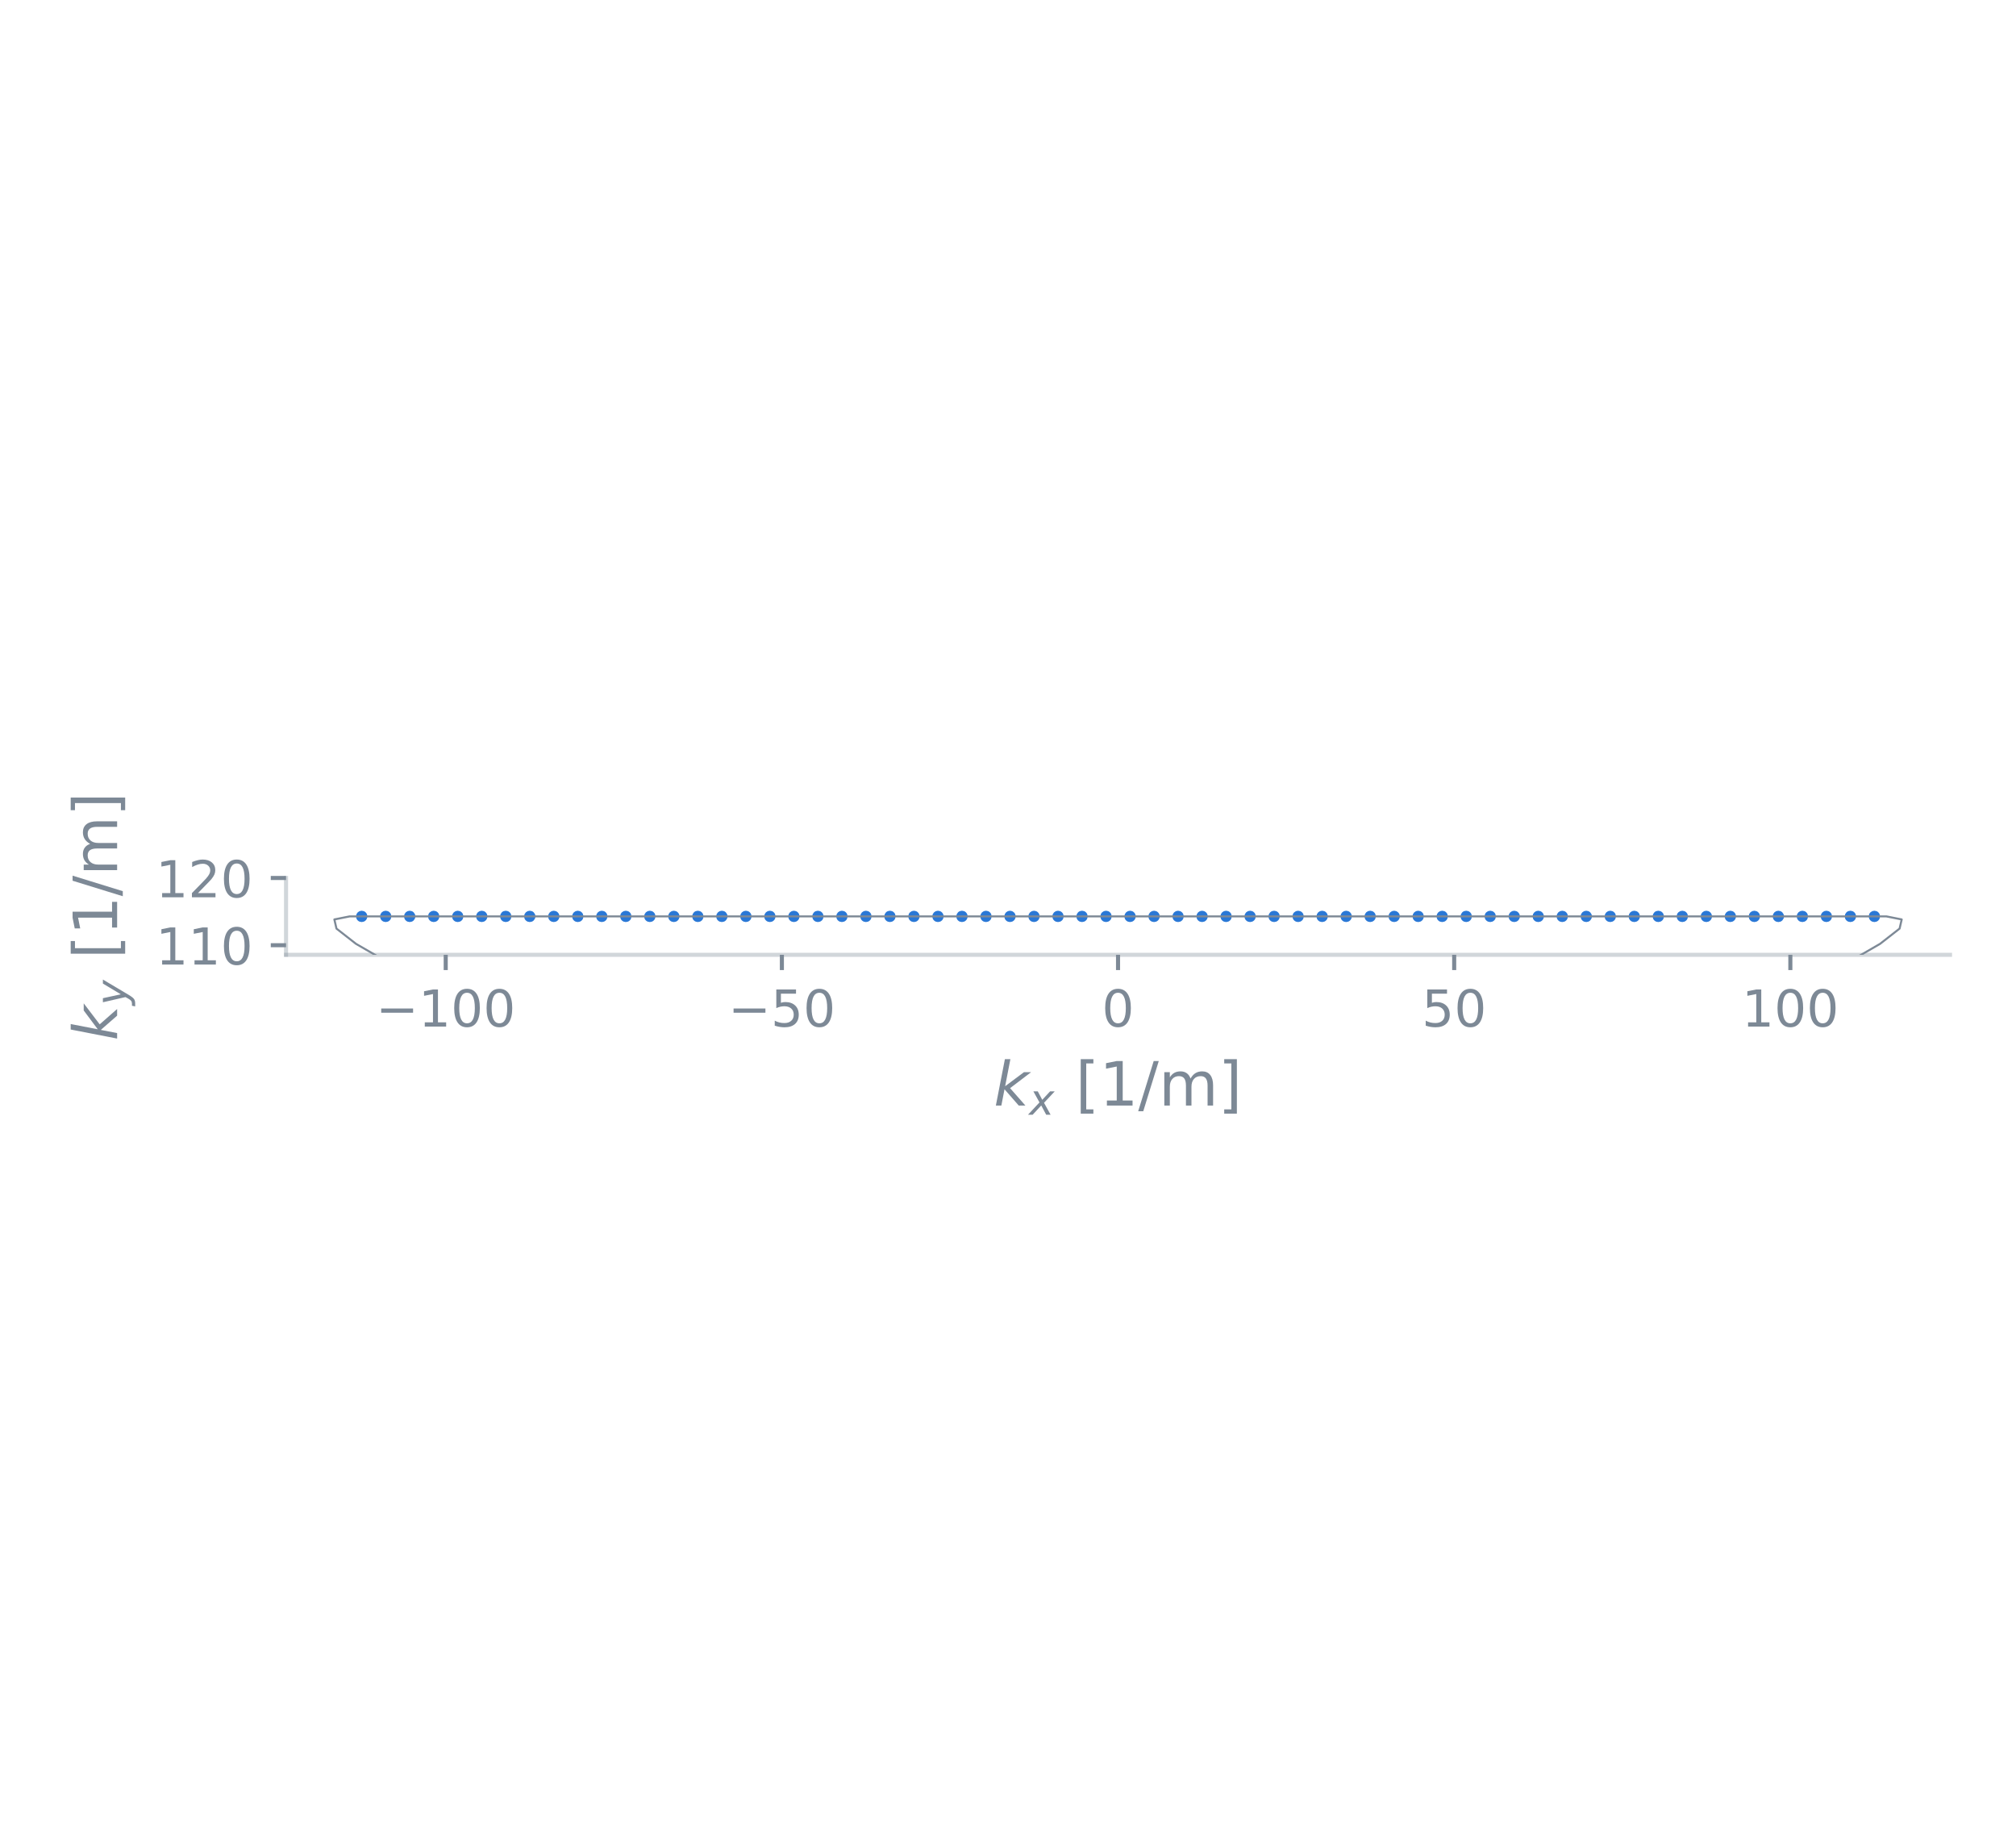
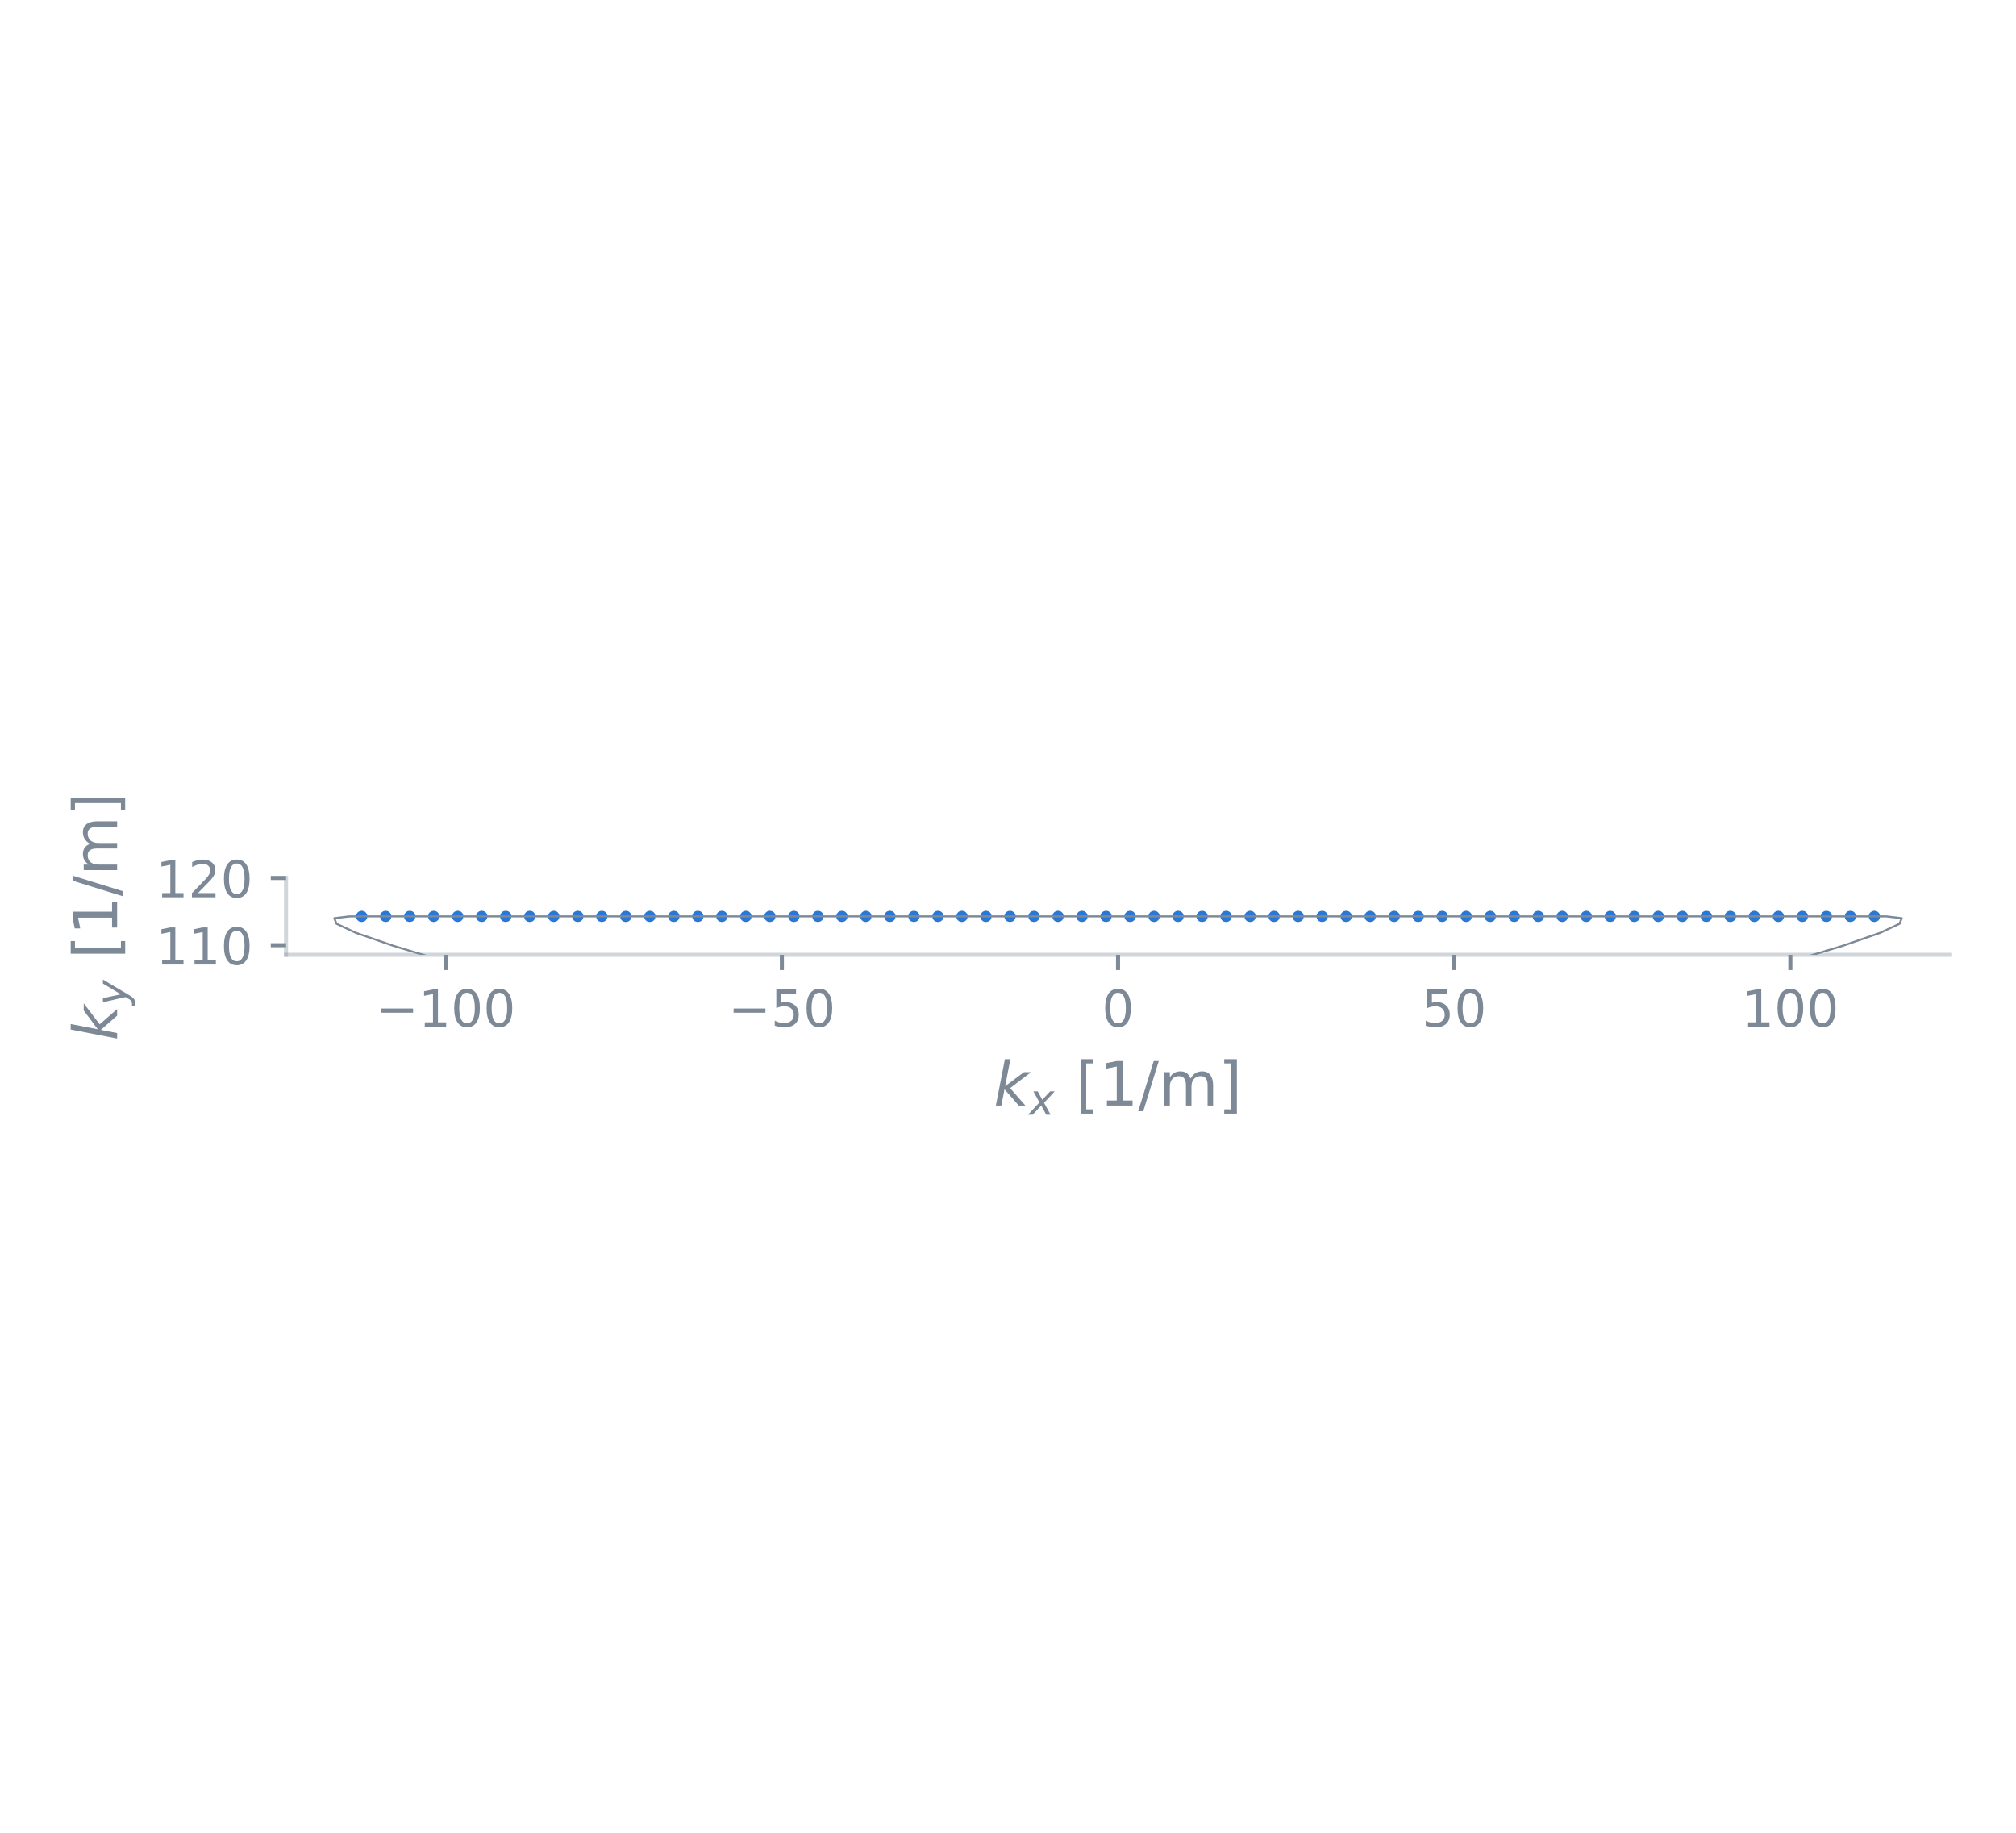
<svg xmlns="http://www.w3.org/2000/svg" xmlns:xlink="http://www.w3.org/1999/xlink" width="396pt" height="360pt" viewBox="0 0 396 360" version="1.1">
  <defs>
    <style type="text/css">*{stroke-linejoin: round; stroke-linecap: butt}</style>
  </defs>
  <g id="figure_1">
    <g id="patch_1">
      <path d="M 0 360  L 396 360  L 396 0  L 0 0  L 0 360  z " style="fill: none" />
    </g>
    <g id="axes_1">
      <g id="patch_2">
        <path d="M 56.187 187.546  L 383.04 187.546  L 383.04 172.454  L 56.187 172.454  L 56.187 187.546  z " style="fill: none" />
      </g>
      <g id="PathCollection_1">
        <defs>
-           <path id="m2b2fff36dc" d="M 0 0.612  C 0.162 0.612 0.318 0.548 0.433 0.433  C 0.548 0.318 0.612 0.162 0.612 0  C 0.612 -0.162 0.548 -0.318 0.433 -0.433  C 0.318 -0.548 0.162 -0.612 0 -0.612  C -0.162 -0.612 -0.318 -0.548 -0.433 -0.433  C -0.548 -0.318 -0.612 -0.162 -0.612 0  C -0.612 0.162 -0.548 0.318 -0.433 0.433  C -0.318 0.548 -0.162 0.612 0 0.612  z " style="stroke: #2a78d6" />
+           <path id="m2036131169" d="M 0 0.612  C 0.162 0.612 0.318 0.548 0.433 0.433  C 0.548 0.318 0.612 0.162 0.612 0  C 0.612 -0.162 0.548 -0.318 0.433 -0.433  C 0.318 -0.548 0.162 -0.612 0 -0.612  C -0.162 -0.612 -0.318 -0.548 -0.433 -0.433  C -0.548 -0.318 -0.612 -0.162 -0.612 0  C -0.612 0.162 -0.548 0.318 -0.433 0.433  C -0.318 0.548 -0.162 0.612 0 0.612  z " style="stroke: #2a78d6" />
        </defs>
-         <g clip-path="url(#pfc071abae2)">
-           <use xlink:href="#m2b2fff36dc" x="71.044" y="180" style="fill: #2a78d6; stroke: #2a78d6" />
-           <use xlink:href="#m2b2fff36dc" x="75.761" y="180" style="fill: #2a78d6; stroke: #2a78d6" />
-           <use xlink:href="#m2b2fff36dc" x="80.477" y="180" style="fill: #2a78d6; stroke: #2a78d6" />
-           <use xlink:href="#m2b2fff36dc" x="85.194" y="180" style="fill: #2a78d6; stroke: #2a78d6" />
-           <use xlink:href="#m2b2fff36dc" x="89.91" y="180" style="fill: #2a78d6; stroke: #2a78d6" />
-           <use xlink:href="#m2b2fff36dc" x="94.627" y="180" style="fill: #2a78d6; stroke: #2a78d6" />
-           <use xlink:href="#m2b2fff36dc" x="99.343" y="180" style="fill: #2a78d6; stroke: #2a78d6" />
-           <use xlink:href="#m2b2fff36dc" x="104.06" y="180" style="fill: #2a78d6; stroke: #2a78d6" />
-           <use xlink:href="#m2b2fff36dc" x="108.776" y="180" style="fill: #2a78d6; stroke: #2a78d6" />
-           <use xlink:href="#m2b2fff36dc" x="113.493" y="180" style="fill: #2a78d6; stroke: #2a78d6" />
-           <use xlink:href="#m2b2fff36dc" x="118.209" y="180" style="fill: #2a78d6; stroke: #2a78d6" />
-           <use xlink:href="#m2b2fff36dc" x="122.926" y="180" style="fill: #2a78d6; stroke: #2a78d6" />
-           <use xlink:href="#m2b2fff36dc" x="127.642" y="180" style="fill: #2a78d6; stroke: #2a78d6" />
-           <use xlink:href="#m2b2fff36dc" x="132.359" y="180" style="fill: #2a78d6; stroke: #2a78d6" />
-           <use xlink:href="#m2b2fff36dc" x="137.075" y="180" style="fill: #2a78d6; stroke: #2a78d6" />
-           <use xlink:href="#m2b2fff36dc" x="141.792" y="180" style="fill: #2a78d6; stroke: #2a78d6" />
-           <use xlink:href="#m2b2fff36dc" x="146.508" y="180" style="fill: #2a78d6; stroke: #2a78d6" />
-           <use xlink:href="#m2b2fff36dc" x="151.225" y="180" style="fill: #2a78d6; stroke: #2a78d6" />
-           <use xlink:href="#m2b2fff36dc" x="155.941" y="180" style="fill: #2a78d6; stroke: #2a78d6" />
-           <use xlink:href="#m2b2fff36dc" x="160.658" y="180" style="fill: #2a78d6; stroke: #2a78d6" />
-           <use xlink:href="#m2b2fff36dc" x="165.374" y="180" style="fill: #2a78d6; stroke: #2a78d6" />
-           <use xlink:href="#m2b2fff36dc" x="170.09" y="180" style="fill: #2a78d6; stroke: #2a78d6" />
-           <use xlink:href="#m2b2fff36dc" x="174.807" y="180" style="fill: #2a78d6; stroke: #2a78d6" />
-           <use xlink:href="#m2b2fff36dc" x="179.523" y="180" style="fill: #2a78d6; stroke: #2a78d6" />
-           <use xlink:href="#m2b2fff36dc" x="184.24" y="180" style="fill: #2a78d6; stroke: #2a78d6" />
-           <use xlink:href="#m2b2fff36dc" x="188.956" y="180" style="fill: #2a78d6; stroke: #2a78d6" />
-           <use xlink:href="#m2b2fff36dc" x="193.673" y="180" style="fill: #2a78d6; stroke: #2a78d6" />
-           <use xlink:href="#m2b2fff36dc" x="198.389" y="180" style="fill: #2a78d6; stroke: #2a78d6" />
-           <use xlink:href="#m2b2fff36dc" x="203.106" y="180" style="fill: #2a78d6; stroke: #2a78d6" />
-           <use xlink:href="#m2b2fff36dc" x="207.822" y="180" style="fill: #2a78d6; stroke: #2a78d6" />
-           <use xlink:href="#m2b2fff36dc" x="212.539" y="180" style="fill: #2a78d6; stroke: #2a78d6" />
-           <use xlink:href="#m2b2fff36dc" x="217.255" y="180" style="fill: #2a78d6; stroke: #2a78d6" />
-           <use xlink:href="#m2b2fff36dc" x="221.972" y="180" style="fill: #2a78d6; stroke: #2a78d6" />
-           <use xlink:href="#m2b2fff36dc" x="226.688" y="180" style="fill: #2a78d6; stroke: #2a78d6" />
-           <use xlink:href="#m2b2fff36dc" x="231.405" y="180" style="fill: #2a78d6; stroke: #2a78d6" />
-           <use xlink:href="#m2b2fff36dc" x="236.121" y="180" style="fill: #2a78d6; stroke: #2a78d6" />
-           <use xlink:href="#m2b2fff36dc" x="240.838" y="180" style="fill: #2a78d6; stroke: #2a78d6" />
-           <use xlink:href="#m2b2fff36dc" x="245.554" y="180" style="fill: #2a78d6; stroke: #2a78d6" />
-           <use xlink:href="#m2b2fff36dc" x="250.271" y="180" style="fill: #2a78d6; stroke: #2a78d6" />
-           <use xlink:href="#m2b2fff36dc" x="254.987" y="180" style="fill: #2a78d6; stroke: #2a78d6" />
-           <use xlink:href="#m2b2fff36dc" x="259.704" y="180" style="fill: #2a78d6; stroke: #2a78d6" />
-           <use xlink:href="#m2b2fff36dc" x="264.42" y="180" style="fill: #2a78d6; stroke: #2a78d6" />
-           <use xlink:href="#m2b2fff36dc" x="269.137" y="180" style="fill: #2a78d6; stroke: #2a78d6" />
-           <use xlink:href="#m2b2fff36dc" x="273.853" y="180" style="fill: #2a78d6; stroke: #2a78d6" />
-           <use xlink:href="#m2b2fff36dc" x="278.57" y="180" style="fill: #2a78d6; stroke: #2a78d6" />
-           <use xlink:href="#m2b2fff36dc" x="283.286" y="180" style="fill: #2a78d6; stroke: #2a78d6" />
-           <use xlink:href="#m2b2fff36dc" x="288.003" y="180" style="fill: #2a78d6; stroke: #2a78d6" />
-           <use xlink:href="#m2b2fff36dc" x="292.719" y="180" style="fill: #2a78d6; stroke: #2a78d6" />
-           <use xlink:href="#m2b2fff36dc" x="297.436" y="180" style="fill: #2a78d6; stroke: #2a78d6" />
-           <use xlink:href="#m2b2fff36dc" x="302.152" y="180" style="fill: #2a78d6; stroke: #2a78d6" />
-           <use xlink:href="#m2b2fff36dc" x="306.869" y="180" style="fill: #2a78d6; stroke: #2a78d6" />
-           <use xlink:href="#m2b2fff36dc" x="311.585" y="180" style="fill: #2a78d6; stroke: #2a78d6" />
-           <use xlink:href="#m2b2fff36dc" x="316.302" y="180" style="fill: #2a78d6; stroke: #2a78d6" />
-           <use xlink:href="#m2b2fff36dc" x="321.018" y="180" style="fill: #2a78d6; stroke: #2a78d6" />
-           <use xlink:href="#m2b2fff36dc" x="325.735" y="180" style="fill: #2a78d6; stroke: #2a78d6" />
-           <use xlink:href="#m2b2fff36dc" x="330.451" y="180" style="fill: #2a78d6; stroke: #2a78d6" />
-           <use xlink:href="#m2b2fff36dc" x="335.168" y="180" style="fill: #2a78d6; stroke: #2a78d6" />
-           <use xlink:href="#m2b2fff36dc" x="339.884" y="180" style="fill: #2a78d6; stroke: #2a78d6" />
-           <use xlink:href="#m2b2fff36dc" x="344.601" y="180" style="fill: #2a78d6; stroke: #2a78d6" />
-           <use xlink:href="#m2b2fff36dc" x="349.317" y="180" style="fill: #2a78d6; stroke: #2a78d6" />
-           <use xlink:href="#m2b2fff36dc" x="354.034" y="180" style="fill: #2a78d6; stroke: #2a78d6" />
-           <use xlink:href="#m2b2fff36dc" x="358.75" y="180" style="fill: #2a78d6; stroke: #2a78d6" />
-           <use xlink:href="#m2b2fff36dc" x="363.467" y="180" style="fill: #2a78d6; stroke: #2a78d6" />
-           <use xlink:href="#m2b2fff36dc" x="368.183" y="180" style="fill: #2a78d6; stroke: #2a78d6" />
+         <g clip-path="url(#pfba732b9a3)">
+           <use xlink:href="#m2036131169" x="71.044" y="180" style="fill: #2a78d6; stroke: #2a78d6" />
+           <use xlink:href="#m2036131169" x="75.761" y="180" style="fill: #2a78d6; stroke: #2a78d6" />
+           <use xlink:href="#m2036131169" x="80.477" y="180" style="fill: #2a78d6; stroke: #2a78d6" />
+           <use xlink:href="#m2036131169" x="85.194" y="180" style="fill: #2a78d6; stroke: #2a78d6" />
+           <use xlink:href="#m2036131169" x="89.91" y="180" style="fill: #2a78d6; stroke: #2a78d6" />
+           <use xlink:href="#m2036131169" x="94.627" y="180" style="fill: #2a78d6; stroke: #2a78d6" />
+           <use xlink:href="#m2036131169" x="99.343" y="180" style="fill: #2a78d6; stroke: #2a78d6" />
+           <use xlink:href="#m2036131169" x="104.06" y="180" style="fill: #2a78d6; stroke: #2a78d6" />
+           <use xlink:href="#m2036131169" x="108.776" y="180" style="fill: #2a78d6; stroke: #2a78d6" />
+           <use xlink:href="#m2036131169" x="113.493" y="180" style="fill: #2a78d6; stroke: #2a78d6" />
+           <use xlink:href="#m2036131169" x="118.209" y="180" style="fill: #2a78d6; stroke: #2a78d6" />
+           <use xlink:href="#m2036131169" x="122.926" y="180" style="fill: #2a78d6; stroke: #2a78d6" />
+           <use xlink:href="#m2036131169" x="127.642" y="180" style="fill: #2a78d6; stroke: #2a78d6" />
+           <use xlink:href="#m2036131169" x="132.359" y="180" style="fill: #2a78d6; stroke: #2a78d6" />
+           <use xlink:href="#m2036131169" x="137.075" y="180" style="fill: #2a78d6; stroke: #2a78d6" />
+           <use xlink:href="#m2036131169" x="141.792" y="180" style="fill: #2a78d6; stroke: #2a78d6" />
+           <use xlink:href="#m2036131169" x="146.508" y="180" style="fill: #2a78d6; stroke: #2a78d6" />
+           <use xlink:href="#m2036131169" x="151.225" y="180" style="fill: #2a78d6; stroke: #2a78d6" />
+           <use xlink:href="#m2036131169" x="155.941" y="180" style="fill: #2a78d6; stroke: #2a78d6" />
+           <use xlink:href="#m2036131169" x="160.658" y="180" style="fill: #2a78d6; stroke: #2a78d6" />
+           <use xlink:href="#m2036131169" x="165.374" y="180" style="fill: #2a78d6; stroke: #2a78d6" />
+           <use xlink:href="#m2036131169" x="170.09" y="180" style="fill: #2a78d6; stroke: #2a78d6" />
+           <use xlink:href="#m2036131169" x="174.807" y="180" style="fill: #2a78d6; stroke: #2a78d6" />
+           <use xlink:href="#m2036131169" x="179.523" y="180" style="fill: #2a78d6; stroke: #2a78d6" />
+           <use xlink:href="#m2036131169" x="184.24" y="180" style="fill: #2a78d6; stroke: #2a78d6" />
+           <use xlink:href="#m2036131169" x="188.956" y="180" style="fill: #2a78d6; stroke: #2a78d6" />
+           <use xlink:href="#m2036131169" x="193.673" y="180" style="fill: #2a78d6; stroke: #2a78d6" />
+           <use xlink:href="#m2036131169" x="198.389" y="180" style="fill: #2a78d6; stroke: #2a78d6" />
+           <use xlink:href="#m2036131169" x="203.106" y="180" style="fill: #2a78d6; stroke: #2a78d6" />
+           <use xlink:href="#m2036131169" x="207.822" y="180" style="fill: #2a78d6; stroke: #2a78d6" />
+           <use xlink:href="#m2036131169" x="212.539" y="180" style="fill: #2a78d6; stroke: #2a78d6" />
+           <use xlink:href="#m2036131169" x="217.255" y="180" style="fill: #2a78d6; stroke: #2a78d6" />
+           <use xlink:href="#m2036131169" x="221.972" y="180" style="fill: #2a78d6; stroke: #2a78d6" />
+           <use xlink:href="#m2036131169" x="226.688" y="180" style="fill: #2a78d6; stroke: #2a78d6" />
+           <use xlink:href="#m2036131169" x="231.405" y="180" style="fill: #2a78d6; stroke: #2a78d6" />
+           <use xlink:href="#m2036131169" x="236.121" y="180" style="fill: #2a78d6; stroke: #2a78d6" />
+           <use xlink:href="#m2036131169" x="240.838" y="180" style="fill: #2a78d6; stroke: #2a78d6" />
+           <use xlink:href="#m2036131169" x="245.554" y="180" style="fill: #2a78d6; stroke: #2a78d6" />
+           <use xlink:href="#m2036131169" x="250.271" y="180" style="fill: #2a78d6; stroke: #2a78d6" />
+           <use xlink:href="#m2036131169" x="254.987" y="180" style="fill: #2a78d6; stroke: #2a78d6" />
+           <use xlink:href="#m2036131169" x="259.704" y="180" style="fill: #2a78d6; stroke: #2a78d6" />
+           <use xlink:href="#m2036131169" x="264.42" y="180" style="fill: #2a78d6; stroke: #2a78d6" />
+           <use xlink:href="#m2036131169" x="269.137" y="180" style="fill: #2a78d6; stroke: #2a78d6" />
+           <use xlink:href="#m2036131169" x="273.853" y="180" style="fill: #2a78d6; stroke: #2a78d6" />
+           <use xlink:href="#m2036131169" x="278.57" y="180" style="fill: #2a78d6; stroke: #2a78d6" />
+           <use xlink:href="#m2036131169" x="283.286" y="180" style="fill: #2a78d6; stroke: #2a78d6" />
+           <use xlink:href="#m2036131169" x="288.003" y="180" style="fill: #2a78d6; stroke: #2a78d6" />
+           <use xlink:href="#m2036131169" x="292.719" y="180" style="fill: #2a78d6; stroke: #2a78d6" />
+           <use xlink:href="#m2036131169" x="297.436" y="180" style="fill: #2a78d6; stroke: #2a78d6" />
+           <use xlink:href="#m2036131169" x="302.152" y="180" style="fill: #2a78d6; stroke: #2a78d6" />
+           <use xlink:href="#m2036131169" x="306.869" y="180" style="fill: #2a78d6; stroke: #2a78d6" />
+           <use xlink:href="#m2036131169" x="311.585" y="180" style="fill: #2a78d6; stroke: #2a78d6" />
+           <use xlink:href="#m2036131169" x="316.302" y="180" style="fill: #2a78d6; stroke: #2a78d6" />
+           <use xlink:href="#m2036131169" x="321.018" y="180" style="fill: #2a78d6; stroke: #2a78d6" />
+           <use xlink:href="#m2036131169" x="325.735" y="180" style="fill: #2a78d6; stroke: #2a78d6" />
+           <use xlink:href="#m2036131169" x="330.451" y="180" style="fill: #2a78d6; stroke: #2a78d6" />
+           <use xlink:href="#m2036131169" x="335.168" y="180" style="fill: #2a78d6; stroke: #2a78d6" />
+           <use xlink:href="#m2036131169" x="339.884" y="180" style="fill: #2a78d6; stroke: #2a78d6" />
+           <use xlink:href="#m2036131169" x="344.601" y="180" style="fill: #2a78d6; stroke: #2a78d6" />
+           <use xlink:href="#m2036131169" x="349.317" y="180" style="fill: #2a78d6; stroke: #2a78d6" />
+           <use xlink:href="#m2036131169" x="354.034" y="180" style="fill: #2a78d6; stroke: #2a78d6" />
+           <use xlink:href="#m2036131169" x="358.75" y="180" style="fill: #2a78d6; stroke: #2a78d6" />
+           <use xlink:href="#m2036131169" x="363.467" y="180" style="fill: #2a78d6; stroke: #2a78d6" />
+           <use xlink:href="#m2036131169" x="368.183" y="180" style="fill: #2a78d6; stroke: #2a78d6" />
        </g>
      </g>
      <g id="matplotlib.axis_1">
        <g id="xtick_1">
          <g id="line2d_1">
            <defs>
-               <path id="mcbe12ec9b7" d="M 0 0  L 0 3  " style="stroke: #7d8996; stroke-width: 0.8" />
-             </defs>
-             <g>
-               <use xlink:href="#mcbe12ec9b7" x="87.552" y="187.546" style="fill: #7d8996; stroke: #7d8996; stroke-width: 0.8" />
+               <path id="m39b981bbd1" d="M 0 0  L 0 3  " style="stroke: #7d8996; stroke-width: 0.8" />
+             </defs>
+             <g>
+               <use xlink:href="#m39b981bbd1" x="87.552" y="187.546" style="fill: #7d8996; stroke: #7d8996; stroke-width: 0.8" />
            </g>
          </g>
          <g id="text_1">
            <g style="fill: #7d8996" transform="translate(73.82383 201.641) scale(0.09996 -0.09996)">
              <defs>
                <path id="DejaVuSans-c9c" d="M 678 2272  L 4684 2272  L 4684 1741  L 678 1741  L 678 2272  z " transform="scale(0.015625)" />
                <path id="DejaVuSans-14" d="M 794 531  L 1825 531  L 1825 4091  L 703 3866  L 703 4441  L 1819 4666  L 2450 4666  L 2450 531  L 3481 531  L 3481 0  L 794 0  L 794 531  z " transform="scale(0.015625)" />
                <path id="DejaVuSans-13" d="M 2034 4250  Q 1547 4250 1301 3770  Q 1056 3291 1056 2328  Q 1056 1369 1301 889  Q 1547 409 2034 409  Q 2525 409 2770 889  Q 3016 1369 3016 2328  Q 3016 3291 2770 3770  Q 2525 4250 2034 4250  z M 2034 4750  Q 2819 4750 3233 4129  Q 3647 3509 3647 2328  Q 3647 1150 3233 529  Q 2819 -91 2034 -91  Q 1250 -91 836 529  Q 422 1150 422 2328  Q 422 3509 836 4129  Q 1250 4750 2034 4750  z " transform="scale(0.015625)" />
              </defs>
              <use xlink:href="#DejaVuSans-c9c" />
              <use xlink:href="#DejaVuSans-14" transform="translate(83.79688 0)" />
              <use xlink:href="#DejaVuSans-13" transform="translate(147.4219 0)" />
              <use xlink:href="#DejaVuSans-13" transform="translate(211.0469 0)" />
            </g>
          </g>
        </g>
        <g id="xtick_2">
          <g id="line2d_2">
            <g>
-               <use xlink:href="#mcbe12ec9b7" x="153.583" y="187.546" style="fill: #7d8996; stroke: #7d8996; stroke-width: 0.8" />
+               <use xlink:href="#m39b981bbd1" x="153.583" y="187.546" style="fill: #7d8996; stroke: #7d8996; stroke-width: 0.8" />
            </g>
          </g>
          <g id="text_2">
            <g style="fill: #7d8996" transform="translate(143.0347 201.641) scale(0.09996 -0.09996)">
              <defs>
                <path id="DejaVuSans-18" d="M 691 4666  L 3169 4666  L 3169 4134  L 1269 4134  L 1269 2991  Q 1406 3038 1543 3061  Q 1681 3084 1819 3084  Q 2600 3084 3056 2656  Q 3513 2228 3513 1497  Q 3513 744 3044 326  Q 2575 -91 1722 -91  Q 1428 -91 1123 -41  Q 819 9 494 109  L 494 744  Q 775 591 1075 516  Q 1375 441 1709 441  Q 2250 441 2565 725  Q 2881 1009 2881 1497  Q 2881 1984 2565 2268  Q 2250 2553 1709 2553  Q 1456 2553 1204 2497  Q 953 2441 691 2322  L 691 4666  z " transform="scale(0.015625)" />
              </defs>
              <use xlink:href="#DejaVuSans-c9c" />
              <use xlink:href="#DejaVuSans-18" transform="translate(83.79688 0)" />
              <use xlink:href="#DejaVuSans-13" transform="translate(147.4219 0)" />
            </g>
          </g>
        </g>
        <g id="xtick_3">
          <g id="line2d_3">
            <g>
-               <use xlink:href="#mcbe12ec9b7" x="219.614" y="187.546" style="fill: #7d8996; stroke: #7d8996; stroke-width: 0.8" />
+               <use xlink:href="#m39b981bbd1" x="219.614" y="187.546" style="fill: #7d8996; stroke: #7d8996; stroke-width: 0.8" />
            </g>
          </g>
          <g id="text_3">
            <g style="fill: #7d8996" transform="translate(216.4337 201.641) scale(0.09996 -0.09996)">
              <use xlink:href="#DejaVuSans-13" />
            </g>
          </g>
        </g>
        <g id="xtick_4">
          <g id="line2d_4">
            <g>
-               <use xlink:href="#mcbe12ec9b7" x="285.644" y="187.546" style="fill: #7d8996; stroke: #7d8996; stroke-width: 0.8" />
+               <use xlink:href="#m39b981bbd1" x="285.644" y="187.546" style="fill: #7d8996; stroke: #7d8996; stroke-width: 0.8" />
            </g>
          </g>
          <g id="text_4">
            <g style="fill: #7d8996" transform="translate(279.2845 201.641) scale(0.09996 -0.09996)">
              <use xlink:href="#DejaVuSans-18" />
              <use xlink:href="#DejaVuSans-13" transform="translate(63.625 0)" />
            </g>
          </g>
        </g>
        <g id="xtick_5">
          <g id="line2d_5">
            <g>
-               <use xlink:href="#mcbe12ec9b7" x="351.675" y="187.546" style="fill: #7d8996; stroke: #7d8996; stroke-width: 0.8" />
+               <use xlink:href="#m39b981bbd1" x="351.675" y="187.546" style="fill: #7d8996; stroke: #7d8996; stroke-width: 0.8" />
            </g>
          </g>
          <g id="text_5">
            <g style="fill: #7d8996" transform="translate(342.1354 201.641) scale(0.09996 -0.09996)">
              <use xlink:href="#DejaVuSans-14" />
              <use xlink:href="#DejaVuSans-13" transform="translate(63.625 0)" />
              <use xlink:href="#DejaVuSans-13" transform="translate(127.25 0)" />
            </g>
          </g>
        </g>
        <g id="text_6">
          <g style="fill: #7d8996" transform="translate(195.1936 217.1624) scale(0.12 -0.12)">
            <defs>
              <path id="DejaVuSans-Oblique-4e" d="M 1172 4863  L 1747 4863  L 1197 2028  L 3169 3500  L 3916 3500  L 1716 1825  L 3322 0  L 2625 0  L 1131 1709  L 800 0  L 225 0  L 1172 4863  z " transform="scale(0.015625)" />
              <path id="DejaVuSans-Oblique-5b" d="M 3841 3500  L 2234 1784  L 3219 0  L 2559 0  L 1819 1388  L 531 0  L -166 0  L 1556 1844  L 641 3500  L 1300 3500  L 1972 2234  L 3144 3500  L 3841 3500  z " transform="scale(0.015625)" />
              <path id="DejaVuSans-3" transform="scale(0.015625)" />
              <path id="DejaVuSans-3e" d="M 550 4863  L 1875 4863  L 1875 4416  L 1125 4416  L 1125 -397  L 1875 -397  L 1875 -844  L 550 -844  L 550 4863  z " transform="scale(0.015625)" />
              <path id="DejaVuSans-12" d="M 1625 4666  L 2156 4666  L 531 -594  L 0 -594  L 1625 4666  z " transform="scale(0.015625)" />
              <path id="DejaVuSans-50" d="M 3328 2828  Q 3544 3216 3844 3400  Q 4144 3584 4550 3584  Q 5097 3584 5394 3201  Q 5691 2819 5691 2113  L 5691 0  L 5113 0  L 5113 2094  Q 5113 2597 4934 2840  Q 4756 3084 4391 3084  Q 3944 3084 3684 2787  Q 3425 2491 3425 1978  L 3425 0  L 2847 0  L 2847 2094  Q 2847 2600 2669 2842  Q 2491 3084 2119 3084  Q 1678 3084 1418 2786  Q 1159 2488 1159 1978  L 1159 0  L 581 0  L 581 3500  L 1159 3500  L 1159 2956  Q 1356 3278 1631 3431  Q 1906 3584 2284 3584  Q 2666 3584 2933 3390  Q 3200 3197 3328 2828  z " transform="scale(0.015625)" />
              <path id="DejaVuSans-40" d="M 1947 4863  L 1947 -844  L 622 -844  L 622 -397  L 1369 -397  L 1369 4416  L 622 4416  L 622 4863  L 1947 4863  z " transform="scale(0.015625)" />
            </defs>
            <use xlink:href="#DejaVuSans-Oblique-4e" transform="translate(0 0.015625)" />
            <use xlink:href="#DejaVuSans-Oblique-5b" transform="translate(57.91016 -14.98433) scale(0.7)" />
            <use xlink:href="#DejaVuSans-3" transform="translate(102.0703 0.015625)" />
            <use xlink:href="#DejaVuSans-3e" transform="translate(133.8574 0.015625)" />
            <use xlink:href="#DejaVuSans-14" transform="translate(172.8711 0.015625)" />
            <use xlink:href="#DejaVuSans-12" transform="translate(236.4941 0.015625)" />
            <use xlink:href="#DejaVuSans-50" transform="translate(270.1855 0.015625)" />
            <use xlink:href="#DejaVuSans-40" transform="translate(367.5977 0.015625)" />
          </g>
        </g>
      </g>
      <g id="matplotlib.axis_2">
        <g id="ytick_1">
          <g id="line2d_6">
            <defs>
-               <path id="mcb1d8257d4" d="M 0 0  L -3 0  " style="stroke: #7d8996; stroke-width: 0.8" />
-             </defs>
-             <g>
-               <use xlink:href="#mcb1d8257d4" x="56.187" y="185.66" style="fill: #7d8996; stroke: #7d8996; stroke-width: 0.8" />
+               <path id="m8e1f7dc48b" d="M 0 0  L -3 0  " style="stroke: #7d8996; stroke-width: 0.8" />
+             </defs>
+             <g>
+               <use xlink:href="#m8e1f7dc48b" x="56.187" y="185.66" style="fill: #7d8996; stroke: #7d8996; stroke-width: 0.8" />
            </g>
          </g>
          <g id="text_7">
            <g style="fill: #7d8996" transform="translate(30.60741 189.4571) scale(0.09996 -0.09996)">
              <use xlink:href="#DejaVuSans-14" />
              <use xlink:href="#DejaVuSans-14" transform="translate(63.625 0)" />
              <use xlink:href="#DejaVuSans-13" transform="translate(127.25 0)" />
            </g>
          </g>
        </g>
        <g id="ytick_2">
          <g id="line2d_7">
            <g>
-               <use xlink:href="#mcb1d8257d4" x="56.187" y="172.454" style="fill: #7d8996; stroke: #7d8996; stroke-width: 0.8" />
+               <use xlink:href="#m8e1f7dc48b" x="56.187" y="172.454" style="fill: #7d8996; stroke: #7d8996; stroke-width: 0.8" />
            </g>
          </g>
          <g id="text_8">
            <g style="fill: #7d8996" transform="translate(30.60741 176.2509) scale(0.09996 -0.09996)">
              <defs>
                <path id="DejaVuSans-15" d="M 1228 531  L 3431 531  L 3431 0  L 469 0  L 469 531  Q 828 903 1448 1529  Q 2069 2156 2228 2338  Q 2531 2678 2651 2914  Q 2772 3150 2772 3378  Q 2772 3750 2511 3984  Q 2250 4219 1831 4219  Q 1534 4219 1204 4116  Q 875 4013 500 3803  L 500 4441  Q 881 4594 1212 4672  Q 1544 4750 1819 4750  Q 2544 4750 2975 4387  Q 3406 4025 3406 3419  Q 3406 3131 3298 2873  Q 3191 2616 2906 2266  Q 2828 2175 2409 1742  Q 1991 1309 1228 531  z " transform="scale(0.015625)" />
              </defs>
              <use xlink:href="#DejaVuSans-14" />
              <use xlink:href="#DejaVuSans-15" transform="translate(63.625 0)" />
              <use xlink:href="#DejaVuSans-13" transform="translate(127.25 0)" />
            </g>
          </g>
        </g>
        <g id="text_9">
          <g style="fill: #7d8996" transform="translate(23.00741 204.42) rotate(-90) scale(0.12 -0.12)">
            <defs>
              <path id="DejaVuSans-Oblique-5c" d="M 1588 -325  Q 1188 -997 936 -1164  Q 684 -1331 294 -1331  L -159 -1331  L -63 -850  L 269 -850  Q 509 -850 678 -719  Q 847 -588 1056 -206  L 1234 128  L 459 3500  L 1069 3500  L 1650 819  L 3256 3500  L 3859 3500  L 1588 -325  z " transform="scale(0.015625)" />
            </defs>
            <use xlink:href="#DejaVuSans-Oblique-4e" transform="translate(0 0.015625)" />
            <use xlink:href="#DejaVuSans-Oblique-5c" transform="translate(57.91016 -14.98433) scale(0.7)" />
            <use xlink:href="#DejaVuSans-3" transform="translate(102.0703 0.015625)" />
            <use xlink:href="#DejaVuSans-3e" transform="translate(133.8574 0.015625)" />
            <use xlink:href="#DejaVuSans-14" transform="translate(172.8711 0.015625)" />
            <use xlink:href="#DejaVuSans-12" transform="translate(236.4941 0.015625)" />
            <use xlink:href="#DejaVuSans-50" transform="translate(270.1855 0.015625)" />
            <use xlink:href="#DejaVuSans-40" transform="translate(367.5977 0.015625)" />
          </g>
        </g>
      </g>
      <g id="line2d_8">
-         <path d="M 219.614 330.928  M 219.614 330.928  L 219.614 276.426  L 217.997 268.041  L 213.145 259.656  L 205.06 251.271  L 193.74 242.887  L 179.187 234.502  L 161.399 226.117  L 119.447 209.347  L 101.937 201.561  L 87.847 194.973  L 77.176 189.583  L 69.924 185.39  L 66.092 182.396  L 65.679 180.599  L 68.686 180  L 370.541 180  L 373.548 180.599  L 373.135 182.396  L 369.303 185.39  L 362.052 189.583  L 351.381 194.973  L 337.29 201.561  L 319.78 209.347  L 277.829 226.117  L 260.041 234.502  L 245.487 242.887  L 234.167 251.271  L 226.082 259.656  L 221.231 268.041  L 219.614 276.426  L 219.614 330.928  L 219.614 330.928  " clip-path="url(#pfc071abae2)" style="fill: none; stroke: #7d8996; stroke-width: 0.4; stroke-linecap: square" />
+         <path d="M 219.614 330.928  M 219.614 330.928  L 219.614 237.856  L 217.997 232.825  L 213.145 227.794  L 205.06 222.763  L 193.74 217.732  L 179.187 212.701  L 161.399 207.67  L 119.447 197.608  L 101.937 192.937  L 87.847 188.984  L 77.176 185.75  L 69.924 183.234  L 66.092 181.437  L 65.679 180.359  L 68.686 180  L 370.541 180  L 373.548 180.359  L 373.135 181.437  L 369.303 183.234  L 362.052 185.75  L 351.381 188.984  L 337.29 192.937  L 319.78 197.608  L 277.829 207.67  L 260.041 212.701  L 245.487 217.732  L 234.167 222.763  L 226.082 227.794  L 221.231 232.825  L 219.614 237.856  L 219.614 330.928  L 219.614 330.928  " clip-path="url(#pfba732b9a3)" style="fill: none; stroke: #7d8996; stroke-width: 0.4; stroke-linecap: square" />
      </g>
      <g id="patch_3">
        <path d="M 56.187 187.546  L 56.187 172.454  " style="fill: none; stroke: #7d8996; stroke-opacity: 0.349; stroke-width: 0.8; stroke-linejoin: miter; stroke-linecap: square" />
      </g>
      <g id="patch_4">
        <path d="M 56.187 187.546  L 383.04 187.546  " style="fill: none; stroke: #7d8996; stroke-opacity: 0.349; stroke-width: 0.8; stroke-linejoin: miter; stroke-linecap: square" />
      </g>
    </g>
  </g>
  <defs>
-     <clipPath id="pfc071abae2">
+     <clipPath id="pfba732b9a3">
      <rect x="56.187" y="172.454" width="326.853" height="15.093" />
    </clipPath>
  </defs>
</svg>
